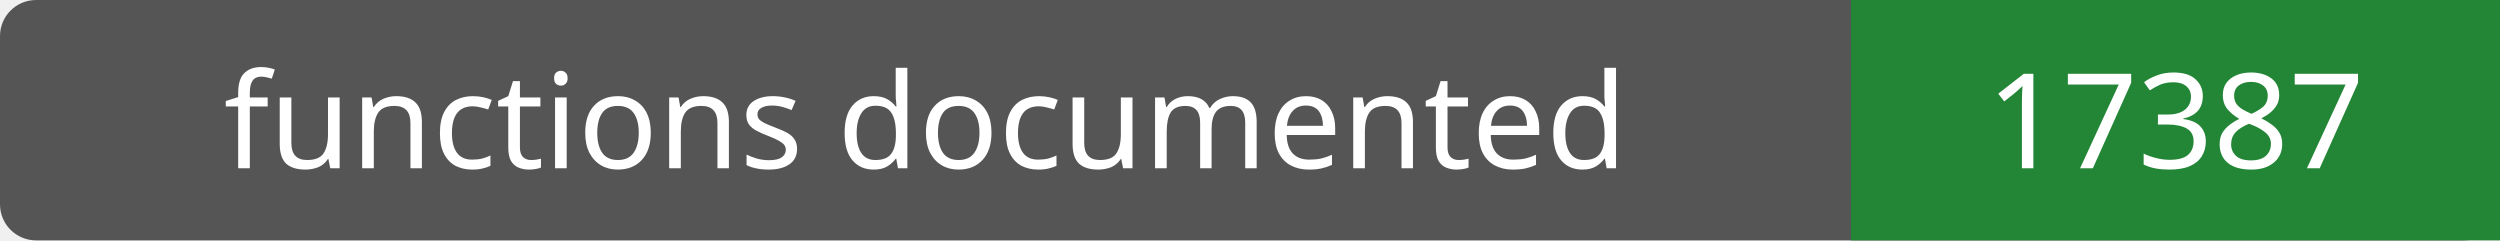
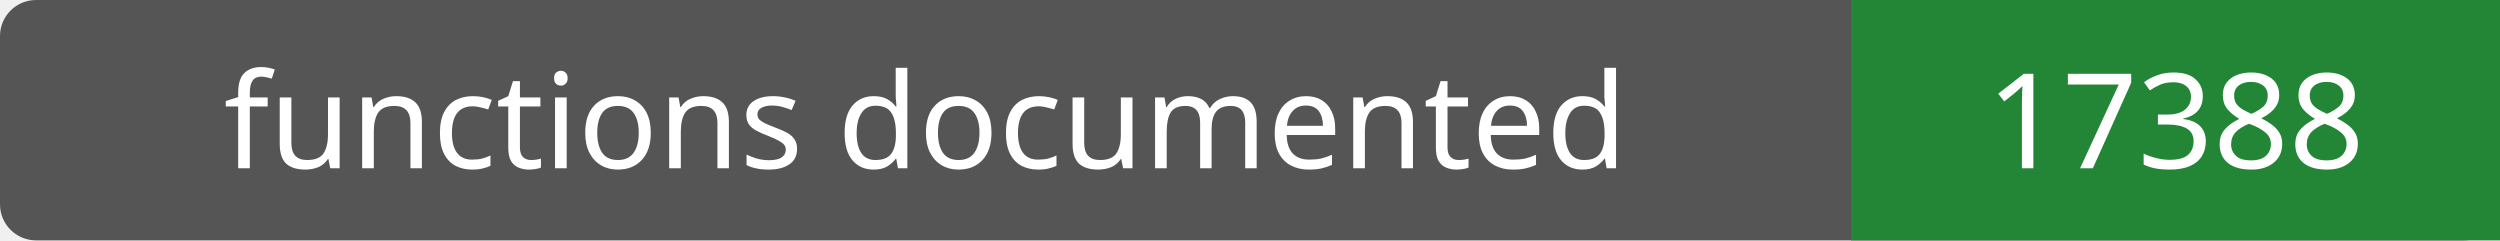
- <svg xmlns="http://www.w3.org/2000/svg" width="208" height="20" role="img" aria-label="functions documented: 17387">
+ <svg xmlns="http://www.w3.org/2000/svg" width="208" height="20" role="img" aria-label="functions documented: 17388">
  <rect width="208" height="20" rx="3" fill="#555" />
  <path fill="#238636" d="M154 0h54v20H154z" />
  <g fill="#fff" text-anchor="middle" font-family="Verdana,sans-serif" font-size="11">
    <text x="77.0" y="14">functions documented</text>
-     <text x="181.0" y="14">17387</text>
+     <text x="181.0" y="14">17388</text>
  </g>
</svg>
